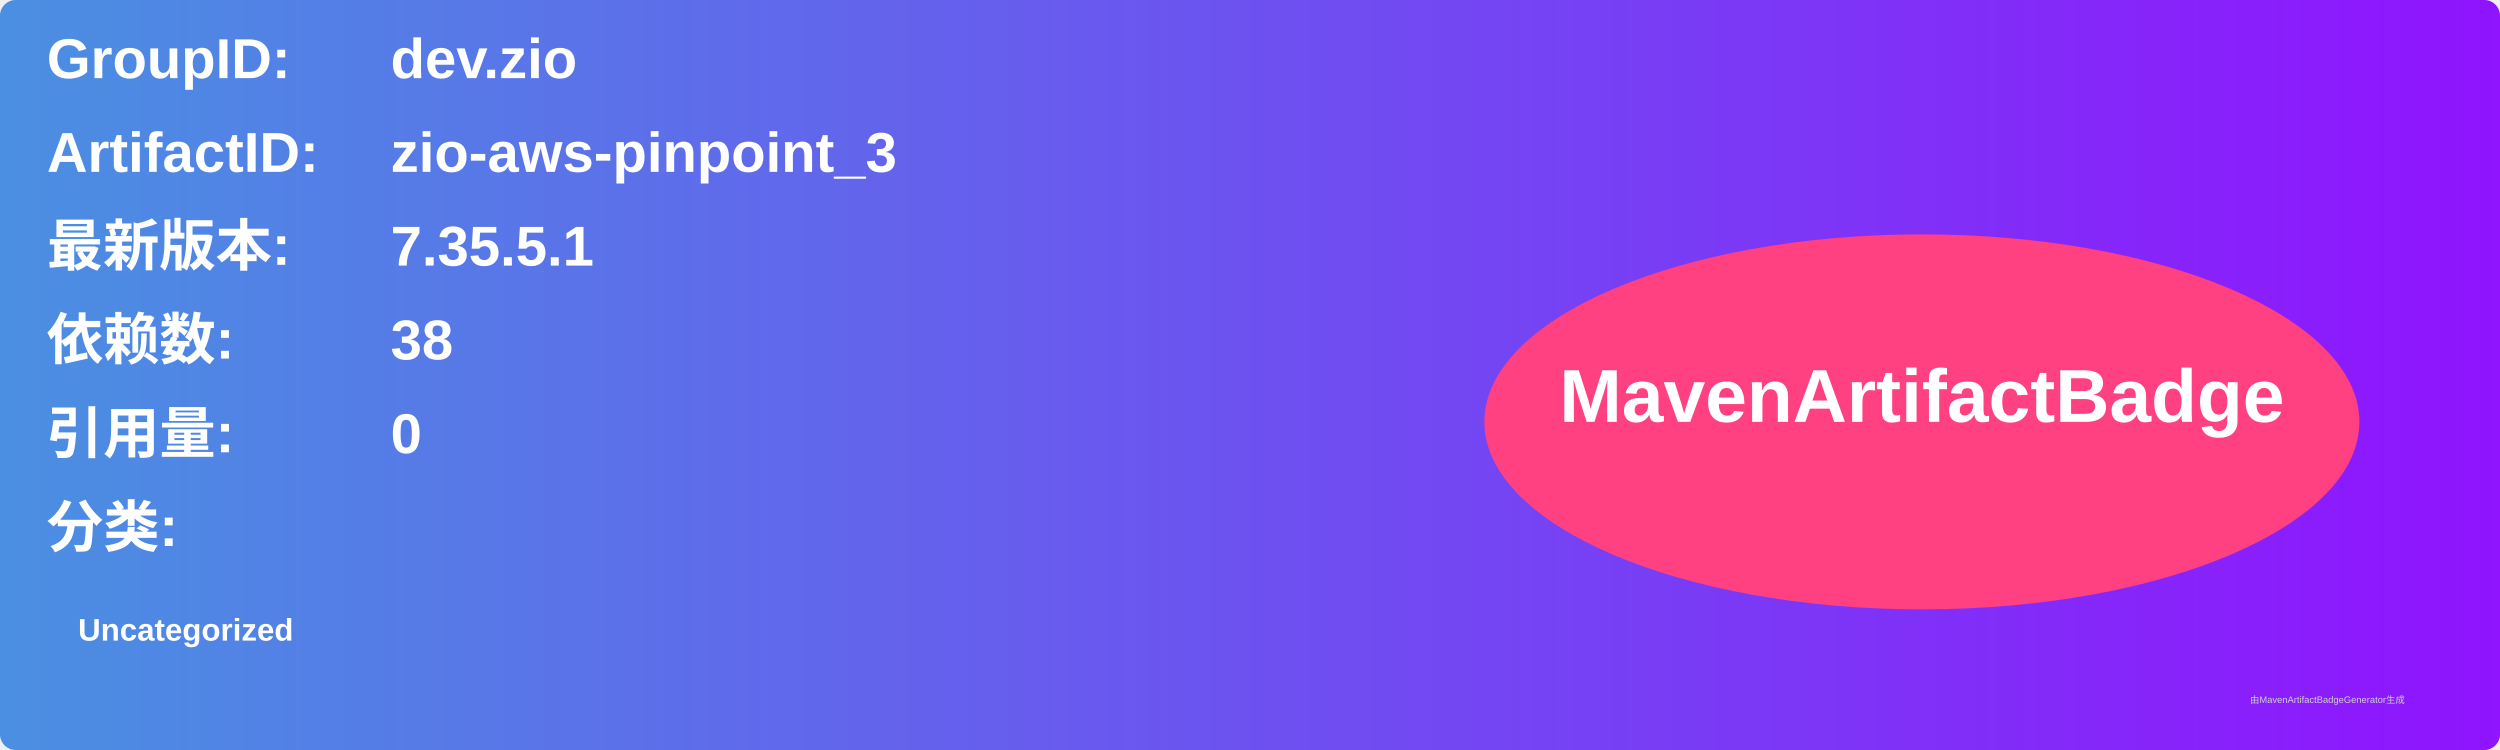
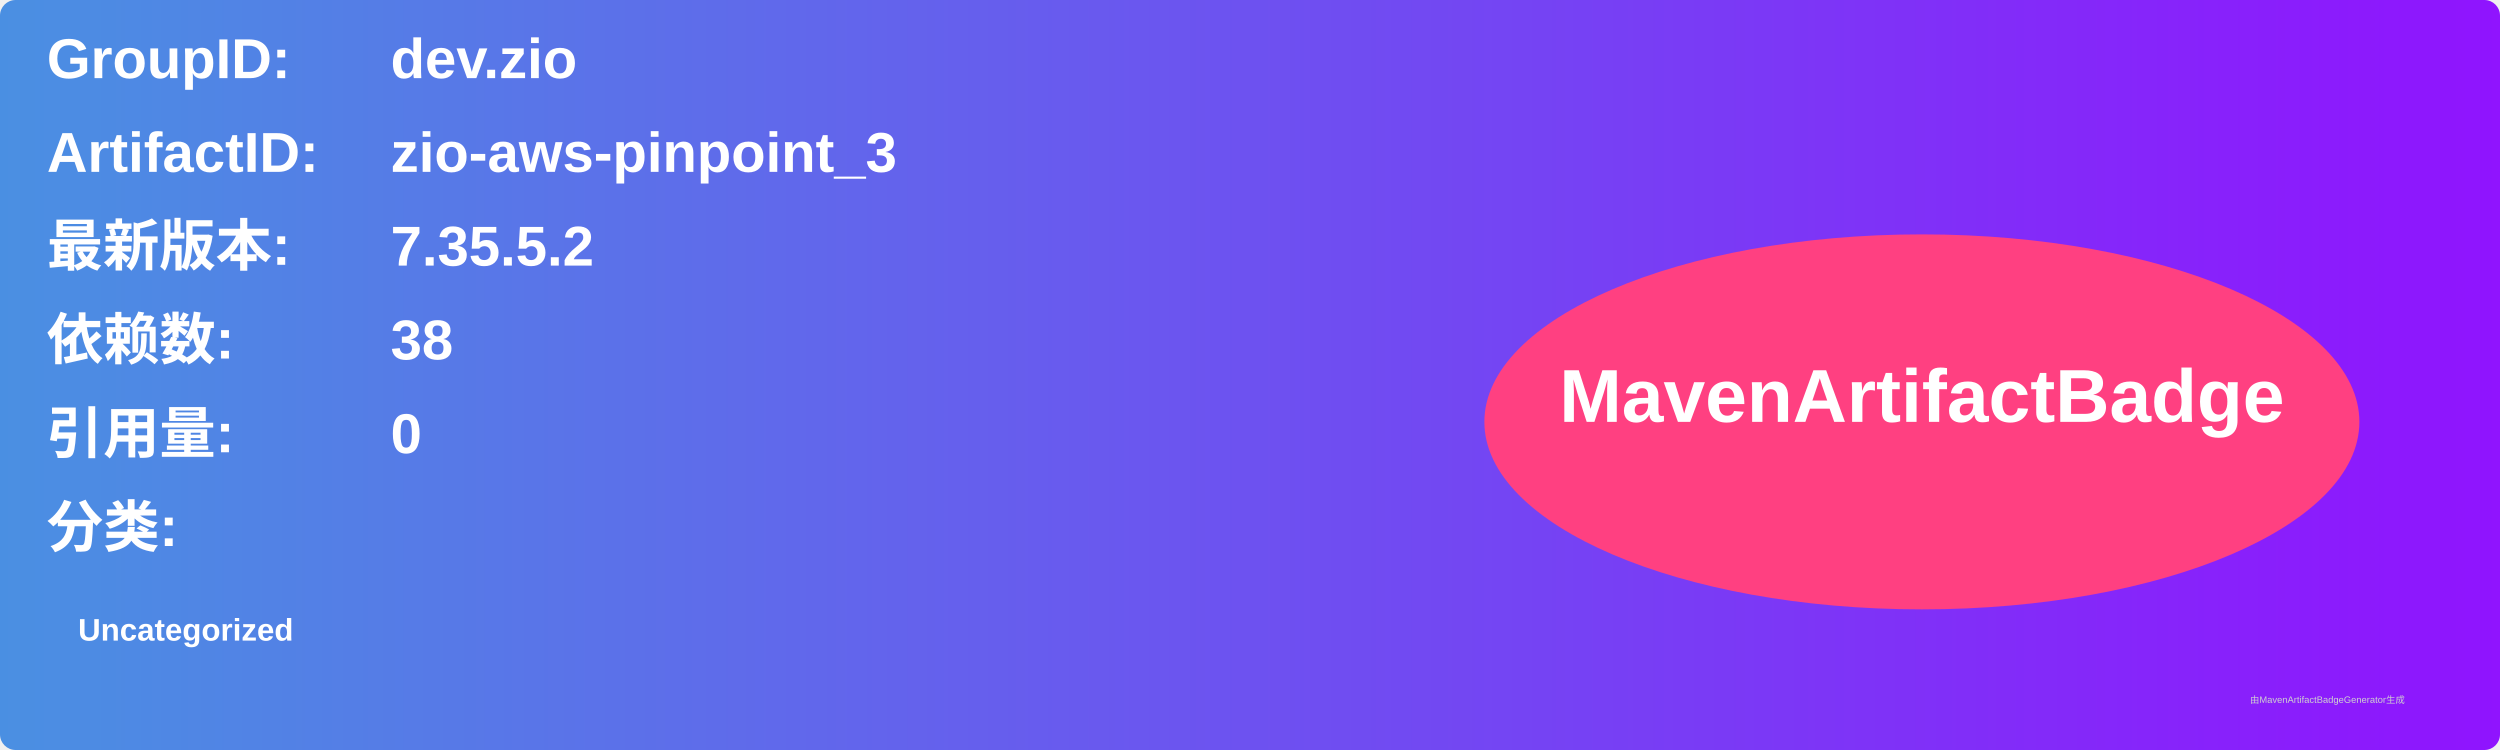
<svg xmlns="http://www.w3.org/2000/svg" width="800" height="240" viewBox="0 0 800 240">
  <linearGradient id="grad" x1="0%" y1="0%" x2="100%" y2="0%">
    <stop offset="0%" stop-color="#4a90e2" />
    <stop offset="100%" stop-color="#9013fe" />
  </linearGradient>
  <rect width="100%" height="100%" rx="5" ry="5" fill="url(#grad)" />
  <g transform="translate(15, 15)">
    <text x="0" y="10" font-family="Arial" font-size="18" fill="white" font-weight="bold" width="260">GroupID:</text>
    <text x="110" y="10" font-family="Arial" font-size="18" fill="white" font-weight="bold" width="460">dev.zio</text>
    <text x="0" y="40" font-family="Arial" font-size="18" fill="white" font-weight="bold" width="260">ArtifactID:</text>
    <text x="110" y="40" font-family="Arial" font-size="18" fill="white" font-weight="bold" width="460">zio-aws-pinpoint_3</text>
    <text x="0" y="70" font-family="Arial" font-size="18" fill="white" font-weight="bold">最新版本:</text>
    <text x="110" y="70" font-family="Arial" font-size="18" fill="white" font-weight="bold">
-       <tspan font-weight="bold">7.35.5.1</tspan>
+       <tspan font-weight="bold">7.35.5.2</tspan>
    </text>
    <text x="0" y="100" font-family="Arial" font-size="18" fill="white" font-weight="bold">依赖数: </text>
    <text x="110" y="100" font-family="Arial" font-size="18" fill="white">
      <tspan font-weight="bold">38</tspan>
    </text>
    <text x="0" y="130" font-family="Arial" font-size="18" fill="white" font-weight="bold">引用量: </text>
    <text x="110" y="130" font-family="Arial" font-size="18" fill="white">
      <tspan font-weight="bold">0</tspan>
    </text>
    <text x="0" y="160" font-family="Arial" font-size="18" fill="white" font-weight="bold">分类:</text>
    <text x="10" y="190" font-family="Arial" font-size="10" fill="white">
      <tspan font-weight="bold">Uncategorized</tspan>
    </text>
    <ellipse cx="600" cy="120" rx="140" ry="60" fill="#ff4081" />
    <text x="600" y="120" text-anchor="middle" font-family="Arial" font-size="24" fill="white" font-weight="bold">MavenArtifactBadge</text>
  </g>
  <text x="720" y="225" font-family="Arial" font-size="3" fill="#d0d0d0">由MavenArtifactBadgeGenerator生成</text>
</svg>
